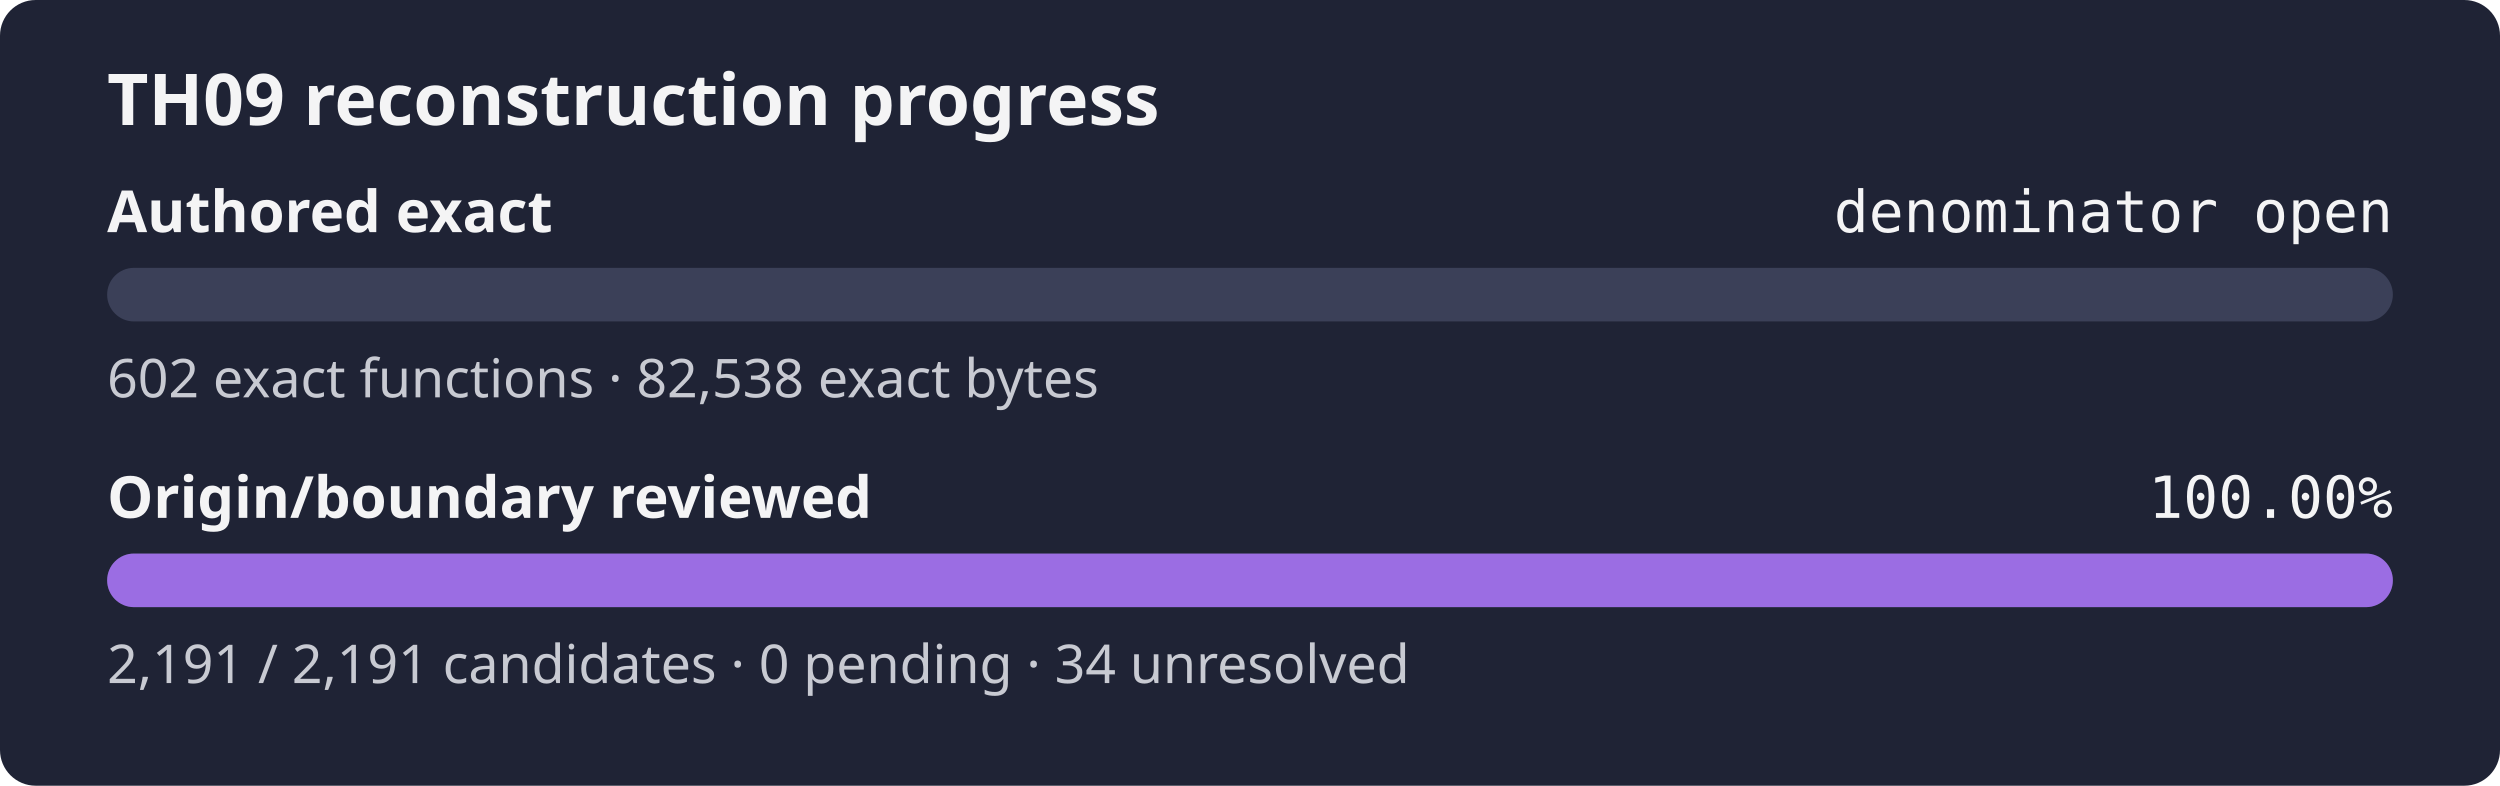
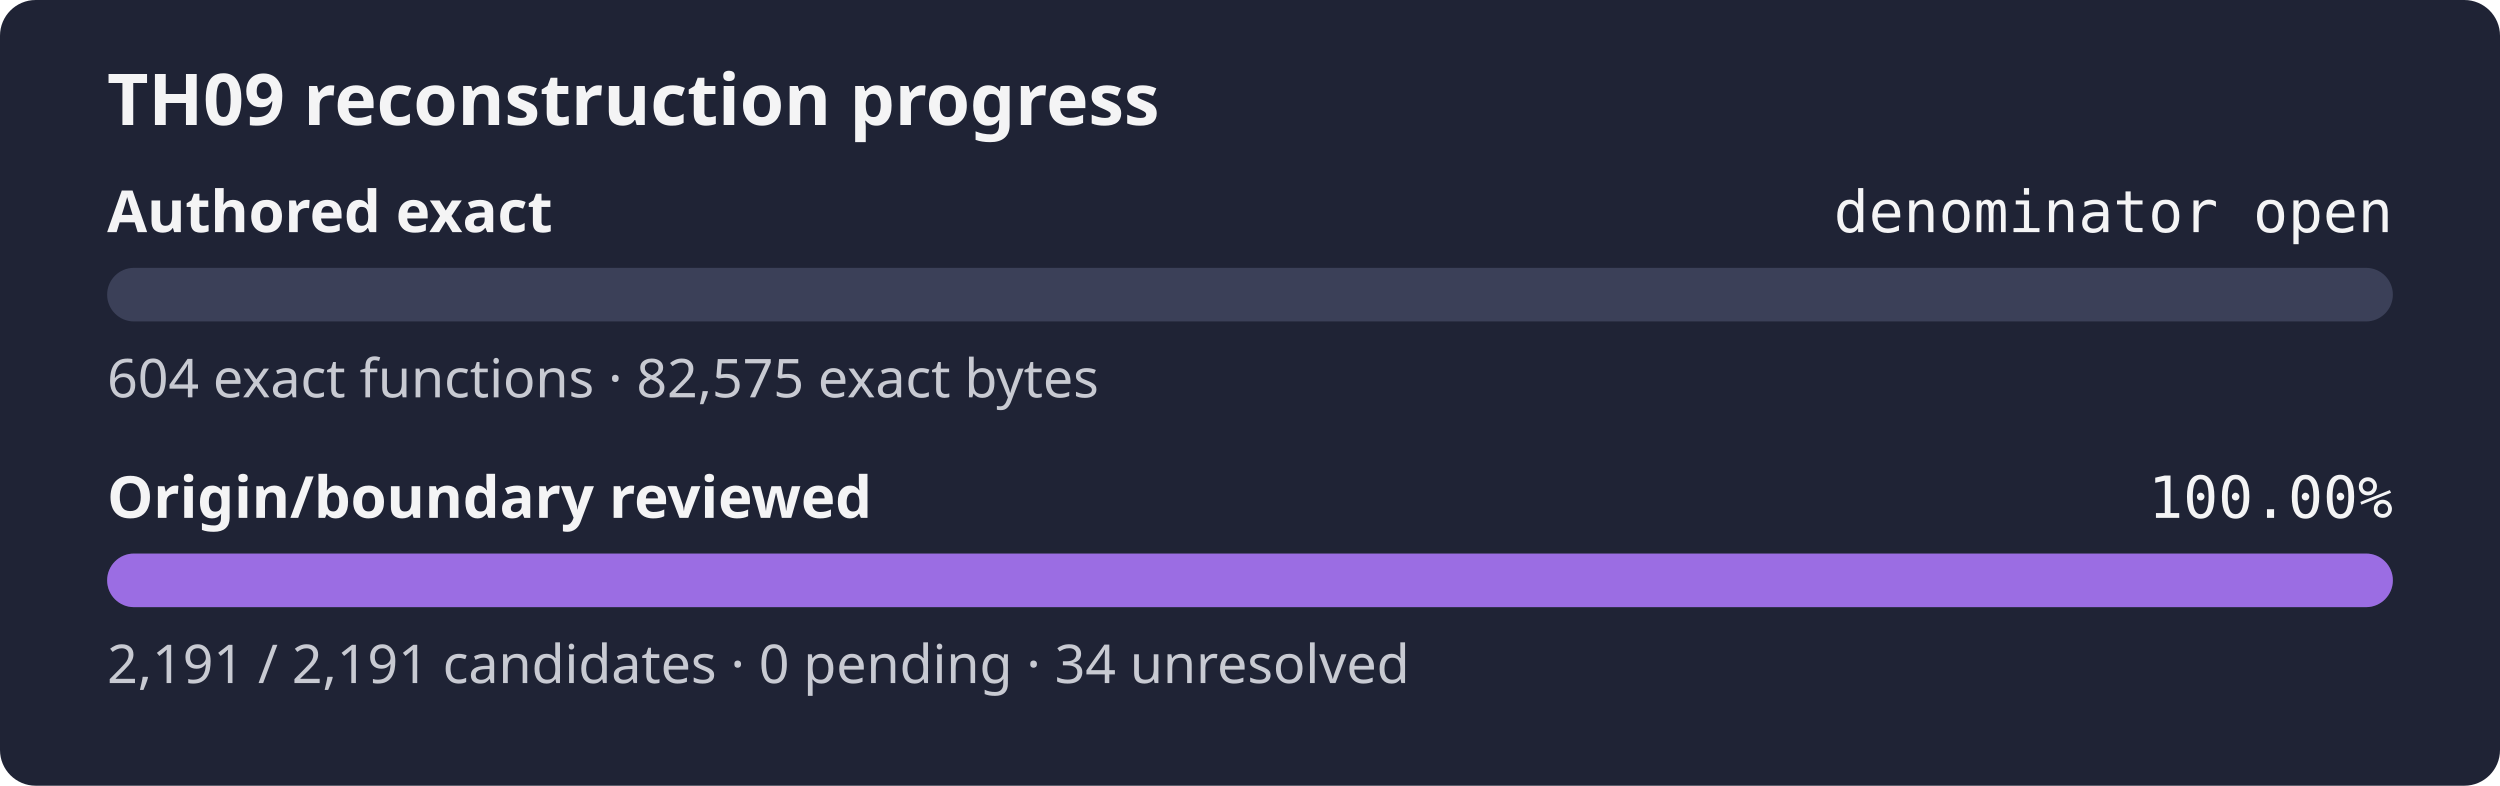
<svg xmlns="http://www.w3.org/2000/svg" width="560" height="176" role="img" aria-label="TH09 reconstruction progress: authored exact denominator open, origin review 100.00%">
  <rect width="560" height="176" rx="8" fill="#1f2335" />
  <text x="24" y="28" fill="#f4f4f5" font-family="sans-serif" font-size="16" font-weight="600">TH09 reconstruction progress</text>
  <text x="24" y="52" fill="#f4f4f5" font-family="sans-serif" font-size="13" font-weight="600">Authored exact</text>
  <text x="536" y="52" fill="#f4f4f5" text-anchor="end" font-family="monospace" font-size="13">denominator open</text>
  <rect x="24" y="60" width="512" height="12" rx="6" fill="#3b4058" />
  <rect x="24" y="60" width="0.00" height="12" rx="6" fill="#9b6de3" />
-   <text x="24" y="89" fill="#c8cad2" font-family="sans-serif" font-size="12">602 exact functions · 82,538 exact bytes</text>
+   <text x="24" y="89" fill="#c8cad2" font-family="sans-serif" font-size="12">604 exact functions · 82,575 exact bytes</text>
  <text x="24" y="116" fill="#f4f4f5" font-family="sans-serif" font-size="13" font-weight="600">Origin/boundary reviewed</text>
  <text x="536" y="116" fill="#f4f4f5" text-anchor="end" font-family="monospace" font-size="13">100.00%</text>
  <rect x="24" y="124" width="512" height="12" rx="6" fill="#3b4058" />
  <rect x="24" y="124" width="512.00" height="12" rx="6" fill="#9b6de3" />
  <text x="24" y="153" fill="#c8cad2" font-family="sans-serif" font-size="12">2,191 / 2,191 candidates · 0 pending · 34 unresolved</text>
</svg>
